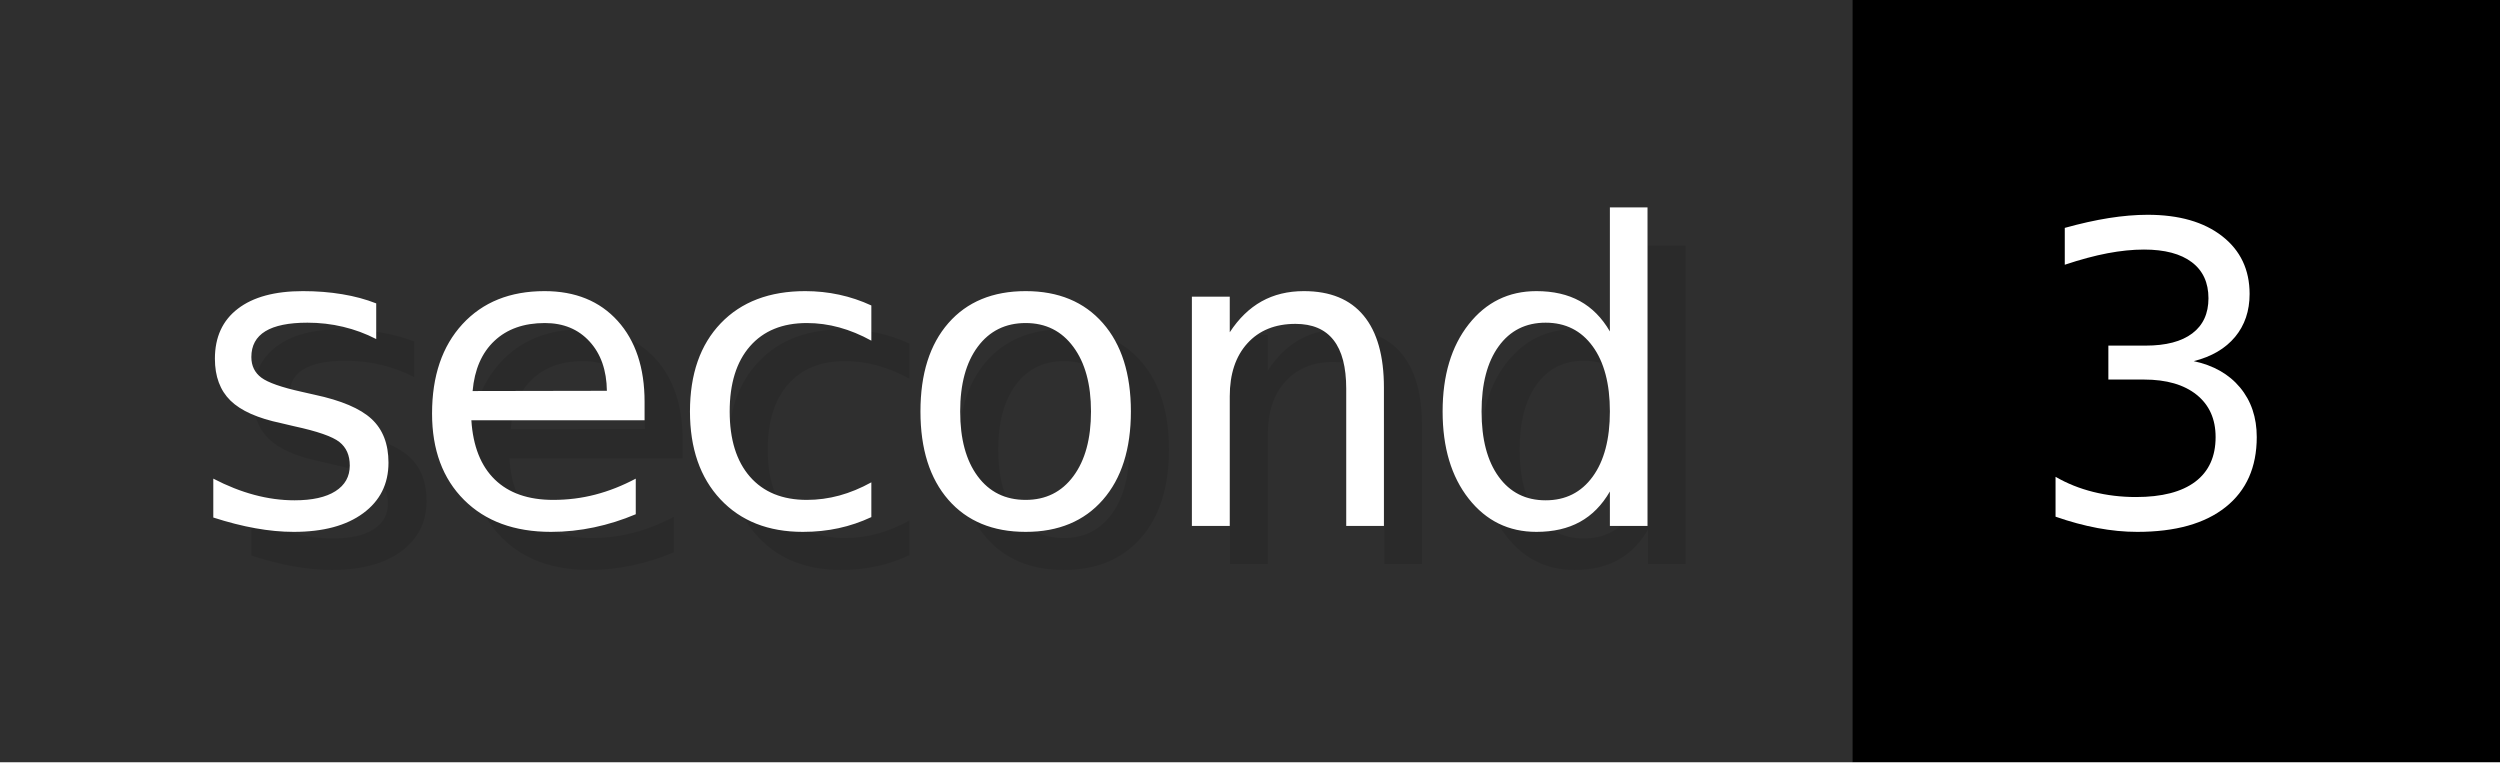
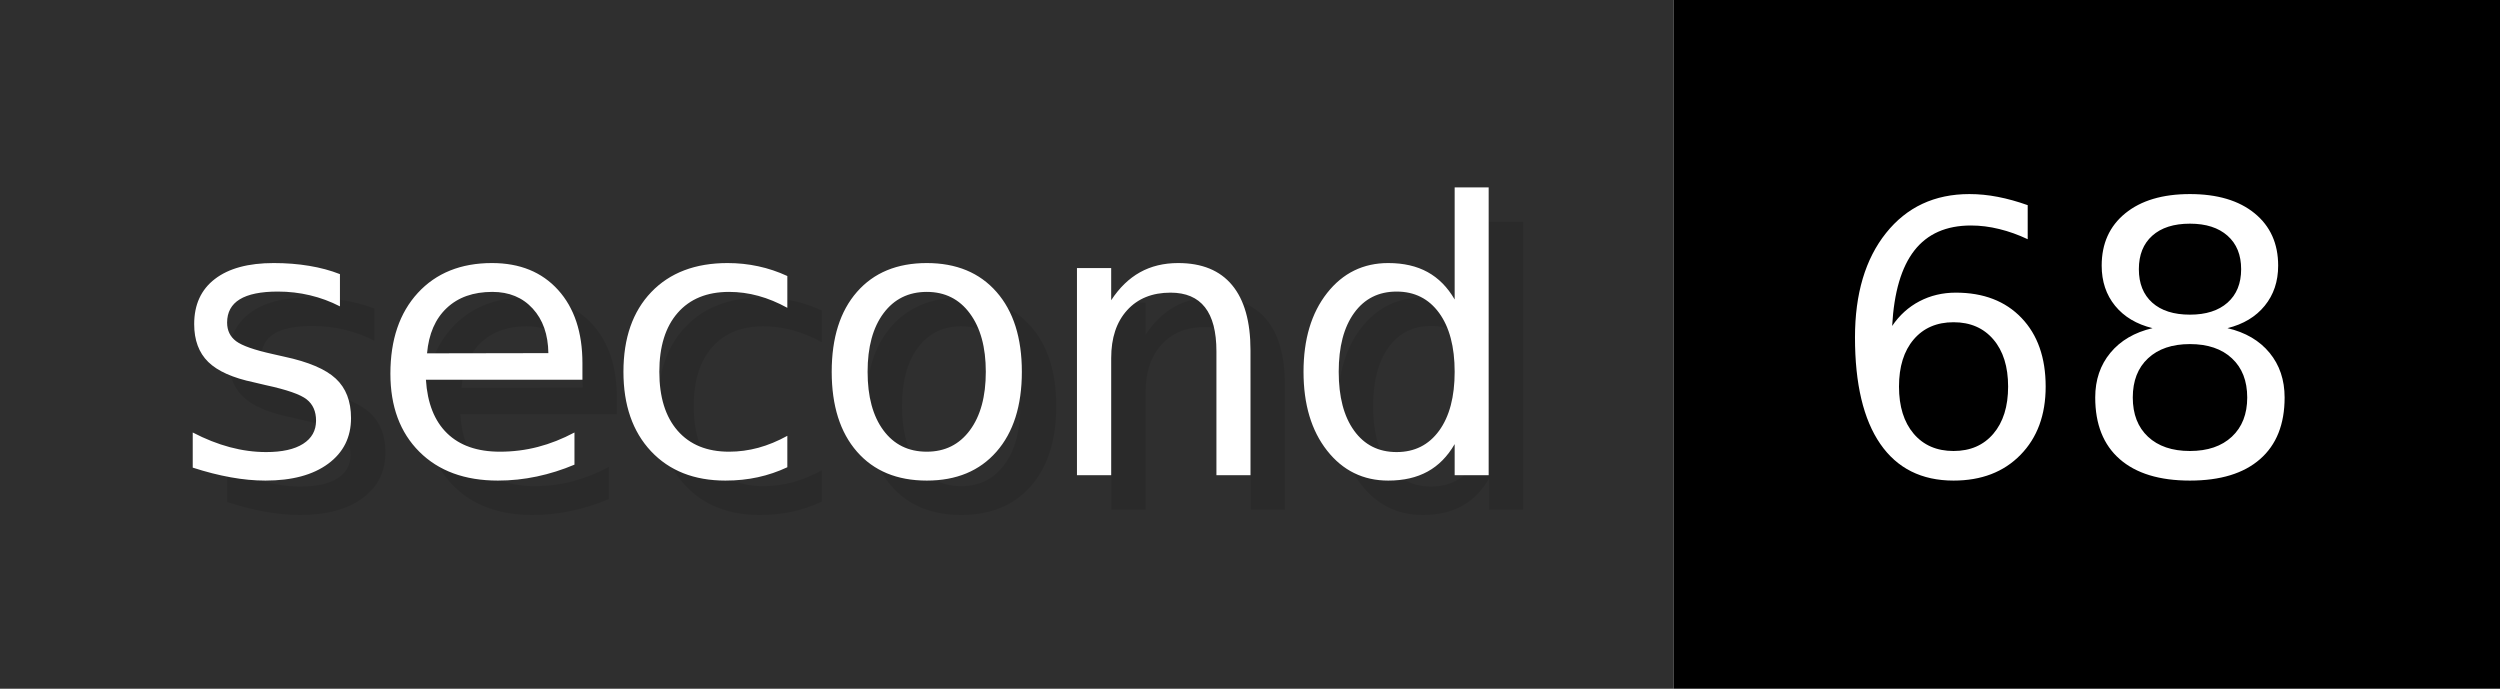
- <svg xmlns="http://www.w3.org/2000/svg" width="65.6" height="20" viewBox="0 0 656 200" role="img" aria-label="second: 3">
+ <svg xmlns="http://www.w3.org/2000/svg" width="72.6" height="20" viewBox="0 0 726 200" role="img" aria-label="second: 68">
  <g>
    <rect fill="#2F2F2F" width="486" height="200" />
-     <rect fill="#" x="486" width="170" height="200" />
+     <rect fill="#" x="486" width="240" height="200" />
  </g>
  <g aria-hidden="true" fill="#fff" text-anchor="start" font-family="Verdana,DejaVu Sans,sans-serif" font-size="110">
    <text x="60" y="148" textLength="386" fill="#000" opacity="0.1">second</text>
    <text x="50" y="138" textLength="386">second</text>
-     <text x="541" y="148" textLength="70" fill="#000" opacity="0.1">3</text>
-     <text x="531" y="138" textLength="70">3</text>
+     <text x="541" y="148" textLength="140" fill="#000" opacity="0.1">68</text>
+     <text x="531" y="138" textLength="140">68</text>
  </g>
</svg>
